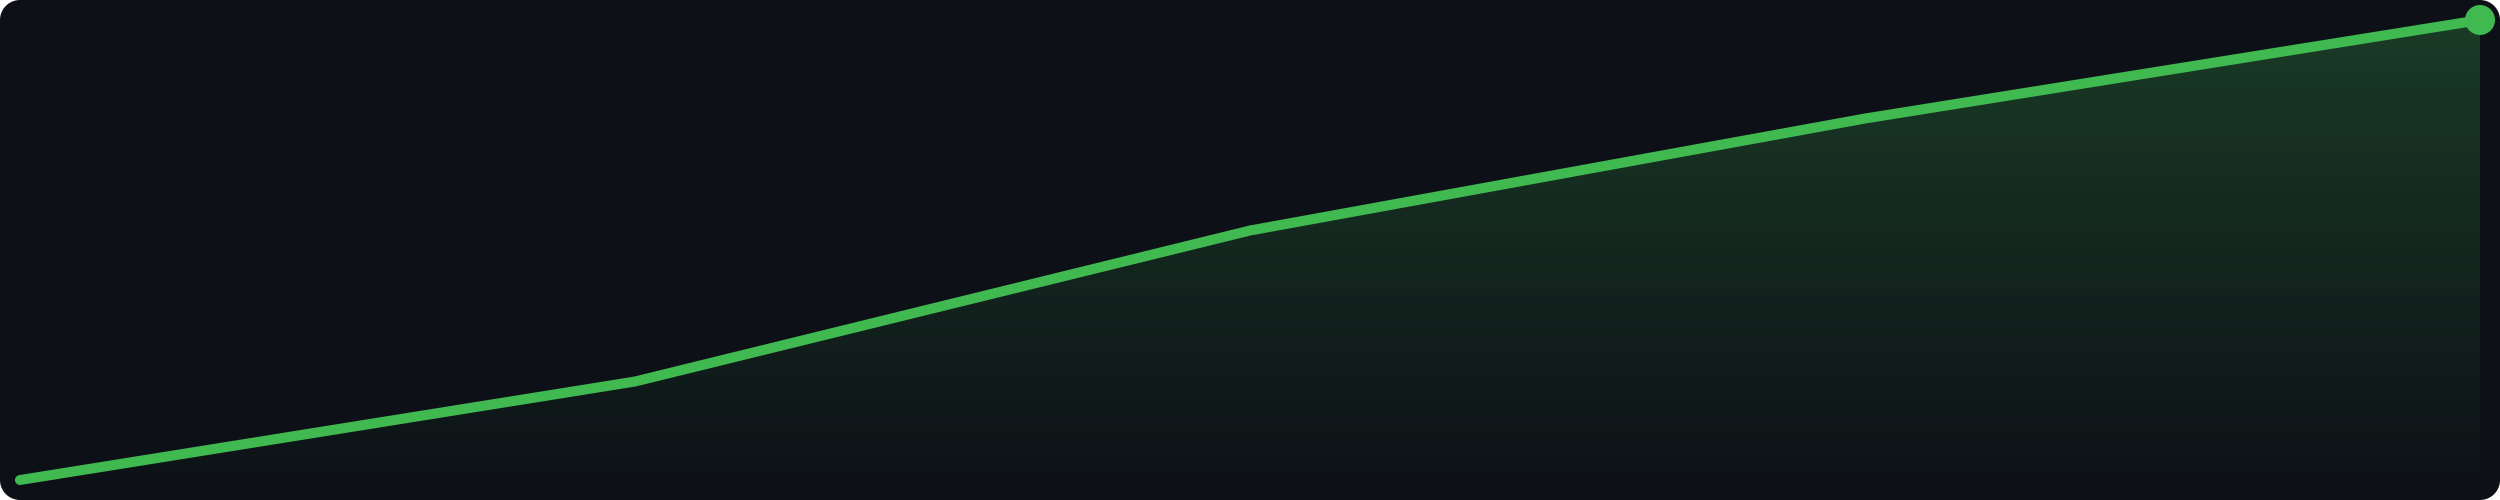
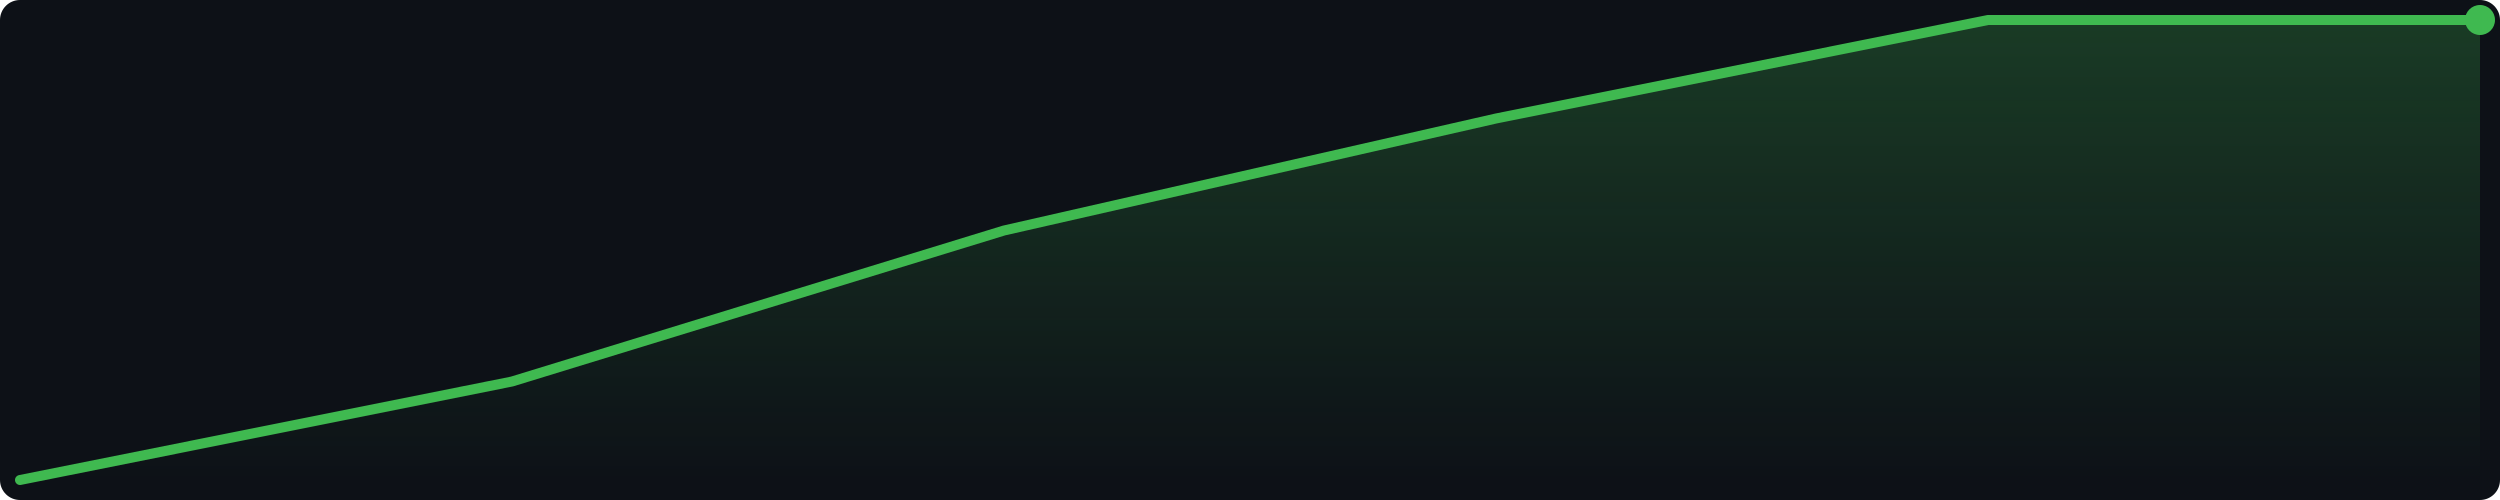
<svg xmlns="http://www.w3.org/2000/svg" width="500" height="100" viewBox="0 0 500 100">
  <defs>
    <linearGradient id="g" x1="0" y1="0" x2="0" y2="1">
      <stop offset="0%" stop-color="#3fb950" stop-opacity="0.25" />
      <stop offset="100%" stop-color="#3fb950" stop-opacity="0.0" />
    </linearGradient>
  </defs>
  <rect width="500" height="100" fill="#0d1117" rx="4" />
-   <polygon points="4.0,96.0 127.0,76.3 250.0,46.1 373.0,23.7 496.0,4.0 496.0,96 4.0,96" fill="url(#g)" />
-   <polyline points="4.0,96.0 127.0,76.3 250.0,46.1 373.0,23.7 496.0,4.0" fill="none" stroke="#3fb950" stroke-width="2" stroke-linejoin="round" stroke-linecap="round" />
+   <polygon points="4.0,96.0 102.4,76.3 200.8,46.1 299.2,23.7 397.6,4.0 496.0,4.0 496.0,96 4.0,96" fill="url(#g)" />
+   <polyline points="4.0,96.0 102.4,76.3 200.8,46.1 299.2,23.7 397.6,4.0 496.0,4.0" fill="none" stroke="#3fb950" stroke-width="2" stroke-linejoin="round" stroke-linecap="round" />
  <circle cx="496.0" cy="4.0" r="3" fill="#3fb950" />
</svg>
